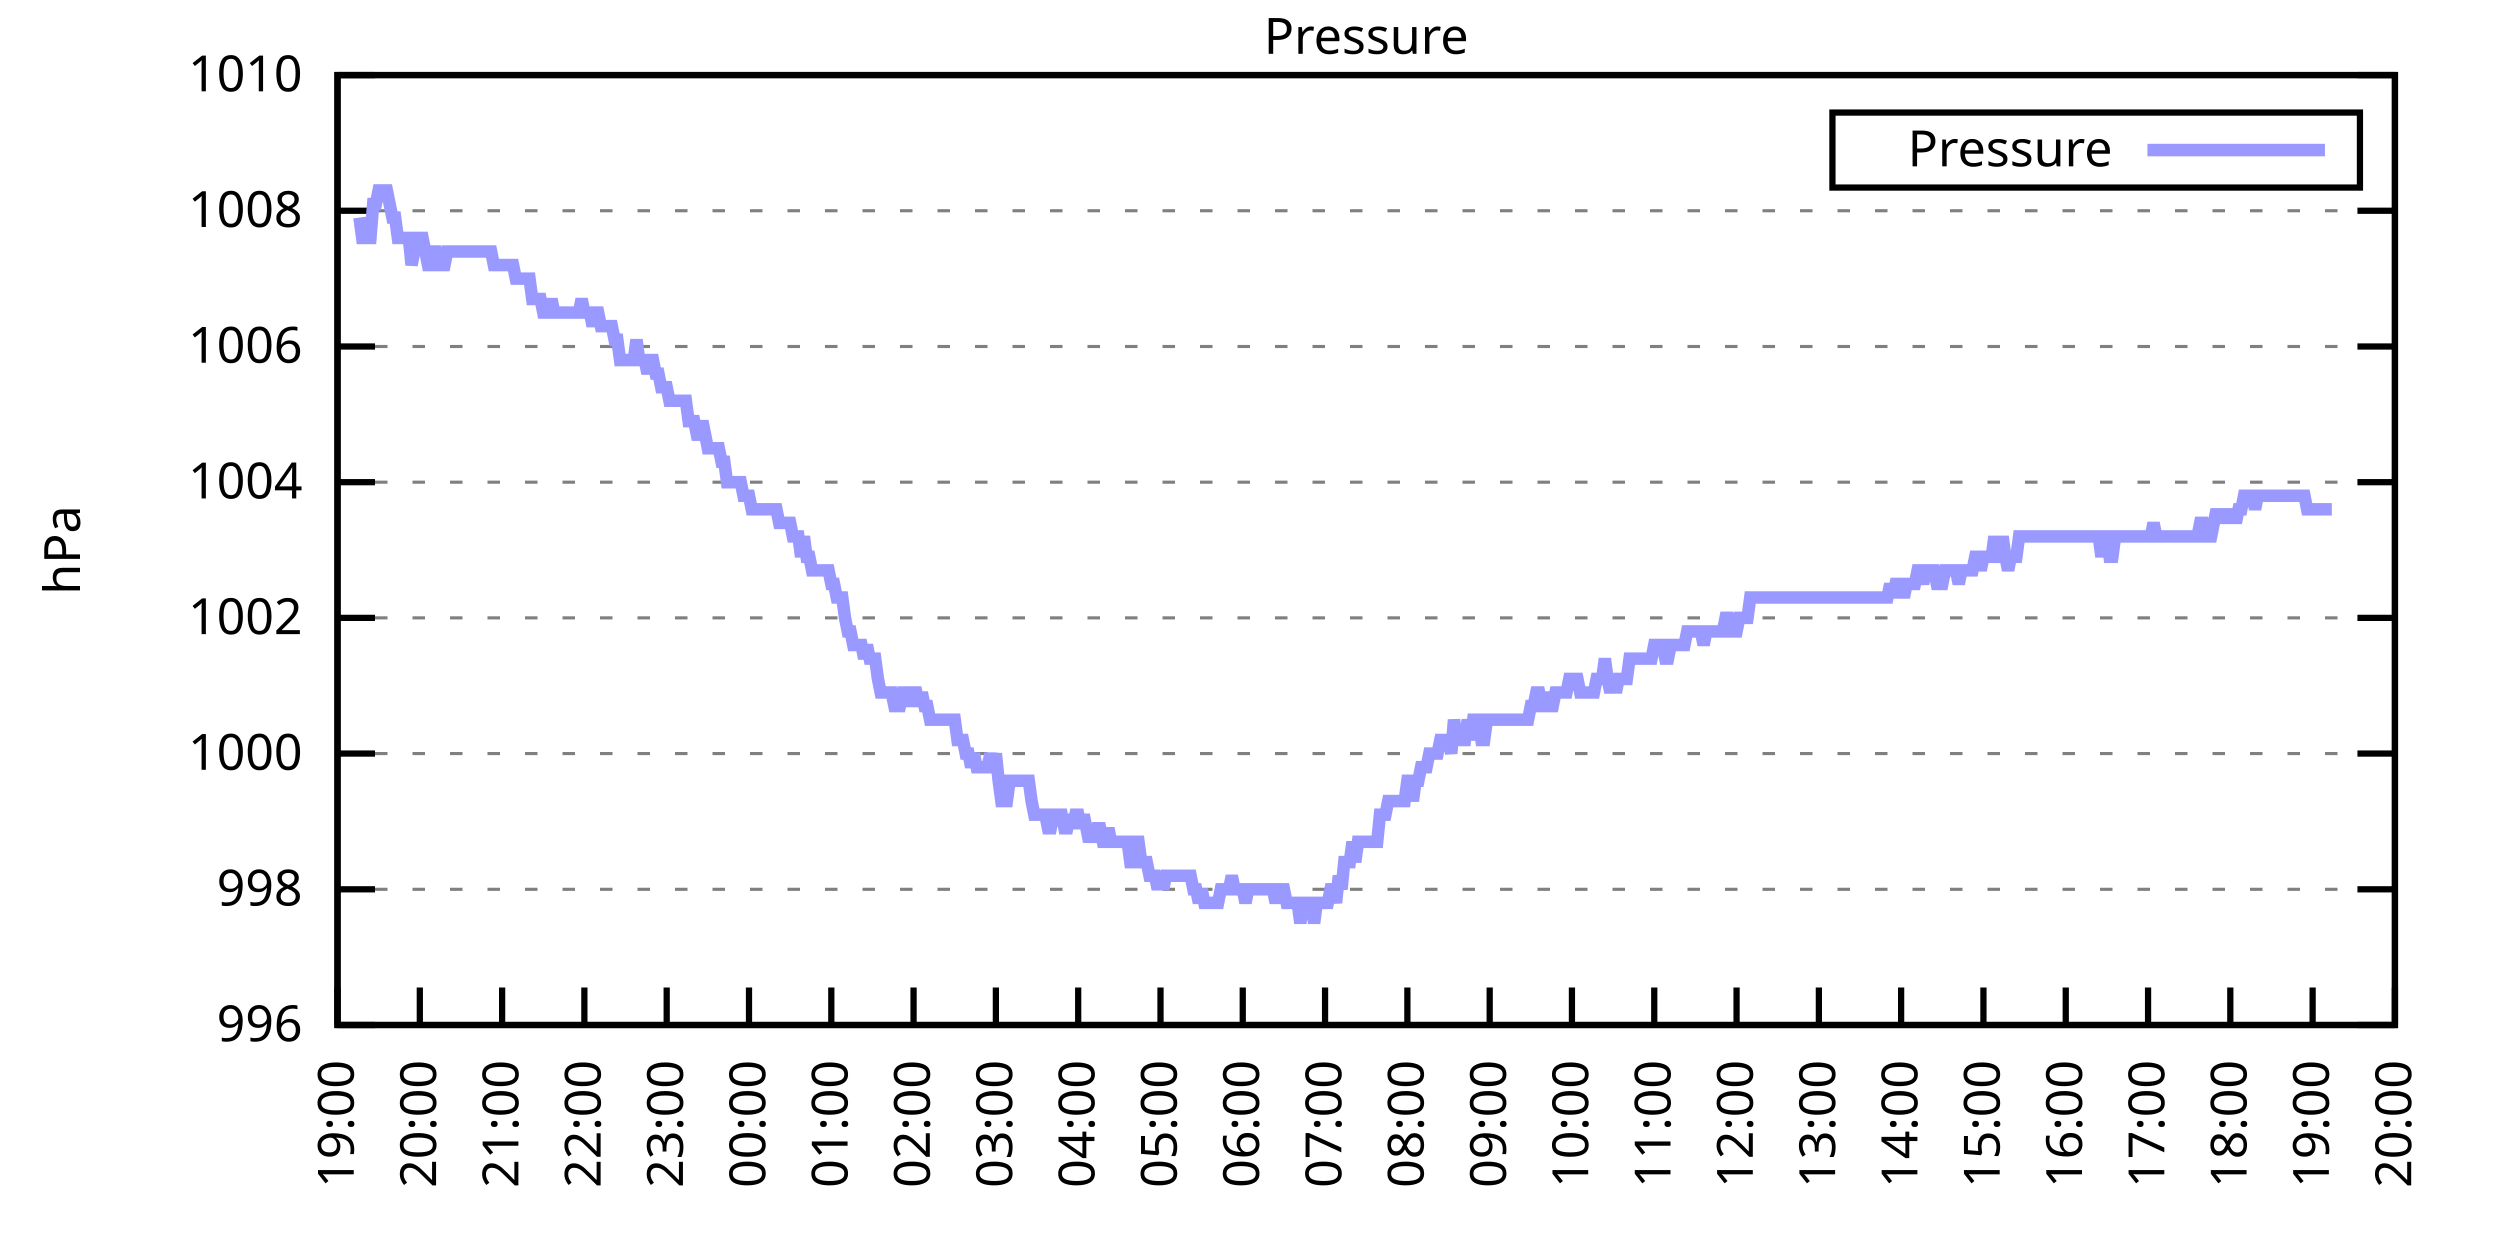
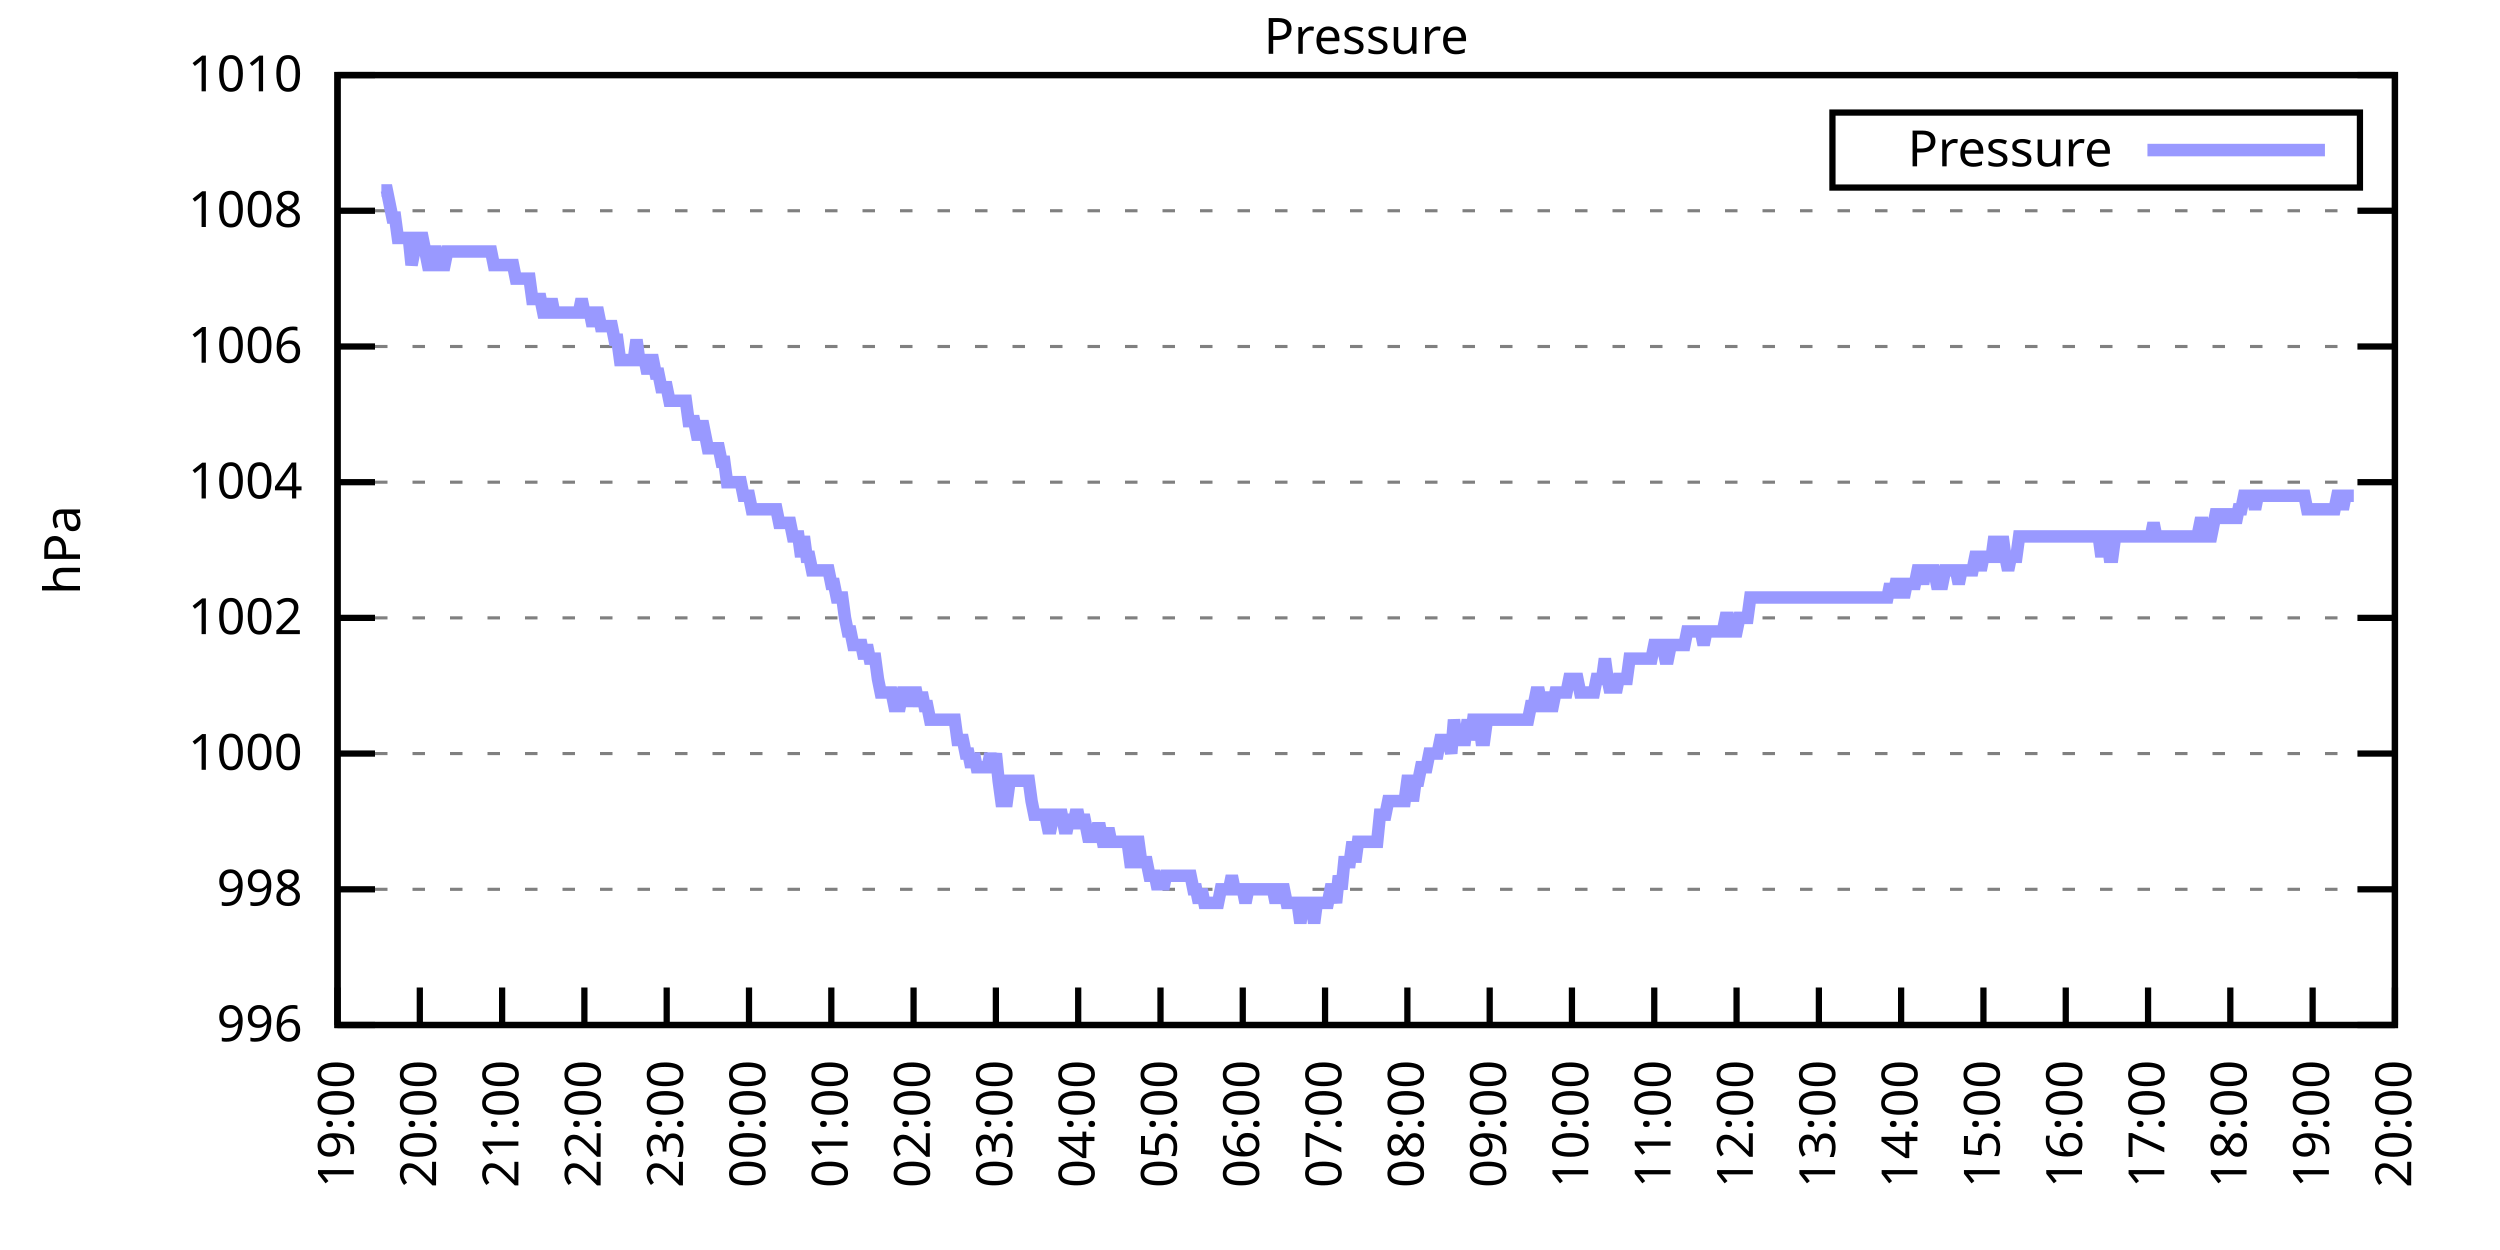
<svg xmlns="http://www.w3.org/2000/svg" xmlns:xlink="http://www.w3.org/1999/xlink" width="400" height="200" viewBox="0 0 400 200">
  <g id="gnuplot_canvas">
    <rect x="0" y="0" width="400" height="200" fill="none" />
    <defs>
      <circle id="gpDot" r="0.5" stroke-width="0.5" stroke="currentColor" />
      <path id="gpPt0" stroke-width="0.333" stroke="currentColor" d="M-1,0 h2 M0,-1 v2" />
      <path id="gpPt1" stroke-width="0.333" stroke="currentColor" d="M-1,-1 L1,1 M1,-1 L-1,1" />
      <path id="gpPt2" stroke-width="0.333" stroke="currentColor" d="M-1,0 L1,0 M0,-1 L0,1 M-1,-1 L1,1 M-1,1 L1,-1" />
      <rect id="gpPt3" stroke-width="0.333" stroke="currentColor" x="-1" y="-1" width="2" height="2" />
      <rect id="gpPt4" stroke-width="0.333" stroke="currentColor" fill="currentColor" x="-1" y="-1" width="2" height="2" />
      <circle id="gpPt5" stroke-width="0.333" stroke="currentColor" cx="0" cy="0" r="1" />
      <use xlink:href="#gpPt5" id="gpPt6" fill="currentColor" stroke="none" />
      <path id="gpPt7" stroke-width="0.333" stroke="currentColor" d="M0,-1.33 L-1.33,0.67 L1.33,0.67 z" />
      <use xlink:href="#gpPt7" id="gpPt8" fill="currentColor" stroke="none" />
      <use xlink:href="#gpPt7" id="gpPt9" stroke="currentColor" transform="rotate(180)" />
      <use xlink:href="#gpPt9" id="gpPt10" fill="currentColor" stroke="none" />
      <use xlink:href="#gpPt3" id="gpPt11" stroke="currentColor" transform="rotate(45)" />
      <use xlink:href="#gpPt11" id="gpPt12" fill="currentColor" stroke="none" />
      <path id="gpPt13" stroke-width="0.333" stroke="currentColor" d="M0,1.330 L1.265,0.411 L0.782,-1.067 L-0.782,-1.076 L-1.265,0.411 z" />
      <use xlink:href="#gpPt13" id="gpPt14" fill="currentColor" stroke="none" />
      <filter id="textbox" filterUnits="objectBoundingBox" x="0" y="0" height="1" width="1">
        <feFlood flood-color="white" flood-opacity="1" result="bgnd" />
        <feComposite in="SourceGraphic" in2="bgnd" operator="atop" />
      </filter>
      <filter id="greybox" filterUnits="objectBoundingBox" x="0" y="0" height="1" width="1">
        <feFlood flood-color="lightgrey" flood-opacity="1" result="grey" />
        <feComposite in="SourceGraphic" in2="grey" operator="atop" />
      </filter>
    </defs>
    <g fill="none" color="white" stroke="currentColor" stroke-width="1.00" stroke-linecap="butt" stroke-linejoin="miter">
</g>
    <g fill="none" color="black" stroke="currentColor" stroke-width="1.00" stroke-linecap="butt" stroke-linejoin="miter">
      <g stroke="none" shape-rendering="crispEdges">
        <polygon fill="rgb(255, 255, 255)" points="54.00,164.00 383.18,164.00 383.18,12.02 54.00,12.02 " />
      </g>
    </g>
    <g fill="none" color="black" stroke="currentColor" stroke-width="1.00" stroke-linecap="butt" stroke-linejoin="miter">
</g>
    <g fill="none" color="black" stroke="black" stroke-width="0.50" stroke-linecap="butt" stroke-linejoin="miter">
</g>
    <g fill="none" color="gray" stroke="currentColor" stroke-width="0.50" stroke-linecap="butt" stroke-linejoin="miter">
      <path stroke="gray" stroke-dasharray="2,4" class="gridline" d="M54.00,164.00 L383.19,164.00  " />
    </g>
    <g fill="none" color="gray" stroke="gray" stroke-width="1.00" stroke-linecap="butt" stroke-linejoin="miter">
</g>
    <g fill="none" color="black" stroke="currentColor" stroke-width="1.00" stroke-linecap="butt" stroke-linejoin="miter">
      <path stroke="black" d="M54.00,164.00 L60.00,164.00 M383.19,164.00 L377.19,164.00  " />
      <g transform="translate(48.40,166.60)" stroke="none" fill="black" font-family="Sans" font-size="8.00" text-anchor="end">
        <text>
          <tspan font-family="Sans"> 996</tspan>
        </text>
      </g>
    </g>
    <g fill="none" color="black" stroke="currentColor" stroke-width="1.00" stroke-linecap="butt" stroke-linejoin="miter">
</g>
    <g fill="none" color="black" stroke="black" stroke-width="0.50" stroke-linecap="butt" stroke-linejoin="miter">
</g>
    <g fill="none" color="gray" stroke="currentColor" stroke-width="0.50" stroke-linecap="butt" stroke-linejoin="miter">
      <path stroke="gray" stroke-dasharray="2,4" class="gridline" d="M54.00,142.29 L383.19,142.29  " />
    </g>
    <g fill="none" color="gray" stroke="gray" stroke-width="1.00" stroke-linecap="butt" stroke-linejoin="miter">
</g>
    <g fill="none" color="black" stroke="currentColor" stroke-width="1.00" stroke-linecap="butt" stroke-linejoin="miter">
      <path stroke="black" d="M54.00,142.29 L60.00,142.29 M383.19,142.29 L377.19,142.29  " />
      <g transform="translate(48.40,144.89)" stroke="none" fill="black" font-family="Sans" font-size="8.00" text-anchor="end">
        <text>
          <tspan font-family="Sans"> 998</tspan>
        </text>
      </g>
    </g>
    <g fill="none" color="black" stroke="currentColor" stroke-width="1.00" stroke-linecap="butt" stroke-linejoin="miter">
</g>
    <g fill="none" color="black" stroke="black" stroke-width="0.50" stroke-linecap="butt" stroke-linejoin="miter">
</g>
    <g fill="none" color="gray" stroke="currentColor" stroke-width="0.50" stroke-linecap="butt" stroke-linejoin="miter">
      <path stroke="gray" stroke-dasharray="2,4" class="gridline" d="M54.00,120.57 L383.19,120.57  " />
    </g>
    <g fill="none" color="gray" stroke="gray" stroke-width="1.00" stroke-linecap="butt" stroke-linejoin="miter">
</g>
    <g fill="none" color="black" stroke="currentColor" stroke-width="1.00" stroke-linecap="butt" stroke-linejoin="miter">
      <path stroke="black" d="M54.00,120.57 L60.00,120.57 M383.19,120.57 L377.19,120.57  " />
      <g transform="translate(48.40,123.17)" stroke="none" fill="black" font-family="Sans" font-size="8.00" text-anchor="end">
        <text>
          <tspan font-family="Sans"> 1000</tspan>
        </text>
      </g>
    </g>
    <g fill="none" color="black" stroke="currentColor" stroke-width="1.00" stroke-linecap="butt" stroke-linejoin="miter">
</g>
    <g fill="none" color="black" stroke="black" stroke-width="0.50" stroke-linecap="butt" stroke-linejoin="miter">
</g>
    <g fill="none" color="gray" stroke="currentColor" stroke-width="0.50" stroke-linecap="butt" stroke-linejoin="miter">
      <path stroke="gray" stroke-dasharray="2,4" class="gridline" d="M54.00,98.86 L383.19,98.86  " />
    </g>
    <g fill="none" color="gray" stroke="gray" stroke-width="1.00" stroke-linecap="butt" stroke-linejoin="miter">
</g>
    <g fill="none" color="black" stroke="currentColor" stroke-width="1.00" stroke-linecap="butt" stroke-linejoin="miter">
      <path stroke="black" d="M54.00,98.86 L60.00,98.86 M383.19,98.86 L377.19,98.86  " />
      <g transform="translate(48.40,101.46)" stroke="none" fill="black" font-family="Sans" font-size="8.00" text-anchor="end">
        <text>
          <tspan font-family="Sans"> 1002</tspan>
        </text>
      </g>
    </g>
    <g fill="none" color="black" stroke="currentColor" stroke-width="1.00" stroke-linecap="butt" stroke-linejoin="miter">
</g>
    <g fill="none" color="black" stroke="black" stroke-width="0.50" stroke-linecap="butt" stroke-linejoin="miter">
</g>
    <g fill="none" color="gray" stroke="currentColor" stroke-width="0.50" stroke-linecap="butt" stroke-linejoin="miter">
      <path stroke="gray" stroke-dasharray="2,4" class="gridline" d="M54.00,77.15 L383.19,77.15  " />
    </g>
    <g fill="none" color="gray" stroke="gray" stroke-width="1.00" stroke-linecap="butt" stroke-linejoin="miter">
</g>
    <g fill="none" color="black" stroke="currentColor" stroke-width="1.00" stroke-linecap="butt" stroke-linejoin="miter">
      <path stroke="black" d="M54.00,77.15 L60.00,77.15 M383.19,77.15 L377.19,77.15  " />
      <g transform="translate(48.40,79.75)" stroke="none" fill="black" font-family="Sans" font-size="8.00" text-anchor="end">
        <text>
          <tspan font-family="Sans"> 1004</tspan>
        </text>
      </g>
    </g>
    <g fill="none" color="black" stroke="currentColor" stroke-width="1.00" stroke-linecap="butt" stroke-linejoin="miter">
</g>
    <g fill="none" color="black" stroke="black" stroke-width="0.50" stroke-linecap="butt" stroke-linejoin="miter">
</g>
    <g fill="none" color="gray" stroke="currentColor" stroke-width="0.50" stroke-linecap="butt" stroke-linejoin="miter">
      <path stroke="gray" stroke-dasharray="2,4" class="gridline" d="M54.00,55.44 L383.19,55.44  " />
    </g>
    <g fill="none" color="gray" stroke="gray" stroke-width="1.00" stroke-linecap="butt" stroke-linejoin="miter">
</g>
    <g fill="none" color="black" stroke="currentColor" stroke-width="1.00" stroke-linecap="butt" stroke-linejoin="miter">
      <path stroke="black" d="M54.00,55.44 L60.00,55.44 M383.19,55.44 L377.19,55.44  " />
      <g transform="translate(48.40,58.04)" stroke="none" fill="black" font-family="Sans" font-size="8.00" text-anchor="end">
        <text>
          <tspan font-family="Sans"> 1006</tspan>
        </text>
      </g>
    </g>
    <g fill="none" color="black" stroke="currentColor" stroke-width="1.00" stroke-linecap="butt" stroke-linejoin="miter">
</g>
    <g fill="none" color="black" stroke="black" stroke-width="0.50" stroke-linecap="butt" stroke-linejoin="miter">
</g>
    <g fill="none" color="gray" stroke="currentColor" stroke-width="0.50" stroke-linecap="butt" stroke-linejoin="miter">
      <path stroke="gray" stroke-dasharray="2,4" class="gridline" d="M54.00,33.72 L383.19,33.72  " />
    </g>
    <g fill="none" color="gray" stroke="gray" stroke-width="1.00" stroke-linecap="butt" stroke-linejoin="miter">
</g>
    <g fill="none" color="black" stroke="currentColor" stroke-width="1.00" stroke-linecap="butt" stroke-linejoin="miter">
      <path stroke="black" d="M54.00,33.72 L60.00,33.72 M383.19,33.72 L377.19,33.72  " />
      <g transform="translate(48.40,36.32)" stroke="none" fill="black" font-family="Sans" font-size="8.00" text-anchor="end">
        <text>
          <tspan font-family="Sans"> 1008</tspan>
        </text>
      </g>
    </g>
    <g fill="none" color="black" stroke="currentColor" stroke-width="1.00" stroke-linecap="butt" stroke-linejoin="miter">
</g>
    <g fill="none" color="black" stroke="black" stroke-width="0.50" stroke-linecap="butt" stroke-linejoin="miter">
</g>
    <g fill="none" color="gray" stroke="currentColor" stroke-width="0.50" stroke-linecap="butt" stroke-linejoin="miter">
      <path stroke="gray" stroke-dasharray="2,4" class="gridline" d="M54.00,12.01 L383.19,12.01  " />
    </g>
    <g fill="none" color="gray" stroke="gray" stroke-width="1.00" stroke-linecap="butt" stroke-linejoin="miter">
</g>
    <g fill="none" color="black" stroke="currentColor" stroke-width="1.00" stroke-linecap="butt" stroke-linejoin="miter">
      <path stroke="black" d="M54.00,12.01 L60.00,12.01 M383.19,12.01 L377.19,12.01  " />
      <g transform="translate(48.40,14.61)" stroke="none" fill="black" font-family="Sans" font-size="8.00" text-anchor="end">
        <text>
          <tspan font-family="Sans"> 1010</tspan>
        </text>
      </g>
    </g>
    <g fill="none" color="black" stroke="currentColor" stroke-width="1.00" stroke-linecap="butt" stroke-linejoin="miter">
      <path stroke="black" d="M54.00,164.00 L54.00,158.00  " />
      <g transform="translate(56.60,169.60) rotate(270.00)" stroke="none" fill="black" font-family="Sans" font-size="8.00" text-anchor="end">
        <text>
          <tspan font-family="Sans">19:00</tspan>
        </text>
      </g>
    </g>
    <g fill="none" color="black" stroke="currentColor" stroke-width="1.00" stroke-linecap="butt" stroke-linejoin="miter">
      <path stroke="black" d="M67.17,164.00 L67.17,158.00  " />
      <g transform="translate(69.77,169.60) rotate(270.00)" stroke="none" fill="black" font-family="Sans" font-size="8.00" text-anchor="end">
        <text>
          <tspan font-family="Sans">20:00</tspan>
        </text>
      </g>
    </g>
    <g fill="none" color="black" stroke="currentColor" stroke-width="1.00" stroke-linecap="butt" stroke-linejoin="miter">
      <path stroke="black" d="M80.34,164.00 L80.34,158.00  " />
      <g transform="translate(82.94,169.60) rotate(270.00)" stroke="none" fill="black" font-family="Sans" font-size="8.00" text-anchor="end">
        <text>
          <tspan font-family="Sans">21:00</tspan>
        </text>
      </g>
    </g>
    <g fill="none" color="black" stroke="currentColor" stroke-width="1.00" stroke-linecap="butt" stroke-linejoin="miter">
      <path stroke="black" d="M93.50,164.00 L93.50,158.00  " />
      <g transform="translate(96.10,169.60) rotate(270.00)" stroke="none" fill="black" font-family="Sans" font-size="8.00" text-anchor="end">
        <text>
          <tspan font-family="Sans">22:00</tspan>
        </text>
      </g>
    </g>
    <g fill="none" color="black" stroke="currentColor" stroke-width="1.00" stroke-linecap="butt" stroke-linejoin="miter">
      <path stroke="black" d="M106.67,164.00 L106.67,158.00  " />
      <g transform="translate(109.27,169.60) rotate(270.00)" stroke="none" fill="black" font-family="Sans" font-size="8.00" text-anchor="end">
        <text>
          <tspan font-family="Sans">23:00</tspan>
        </text>
      </g>
    </g>
    <g fill="none" color="black" stroke="currentColor" stroke-width="1.00" stroke-linecap="butt" stroke-linejoin="miter">
      <path stroke="black" d="M119.84,164.00 L119.84,158.00  " />
      <g transform="translate(122.44,169.60) rotate(270.00)" stroke="none" fill="black" font-family="Sans" font-size="8.00" text-anchor="end">
        <text>
          <tspan font-family="Sans">00:00</tspan>
        </text>
      </g>
    </g>
    <g fill="none" color="black" stroke="currentColor" stroke-width="1.00" stroke-linecap="butt" stroke-linejoin="miter">
      <path stroke="black" d="M133.01,164.00 L133.01,158.00  " />
      <g transform="translate(135.61,169.60) rotate(270.00)" stroke="none" fill="black" font-family="Sans" font-size="8.00" text-anchor="end">
        <text>
          <tspan font-family="Sans">01:00</tspan>
        </text>
      </g>
    </g>
    <g fill="none" color="black" stroke="currentColor" stroke-width="1.00" stroke-linecap="butt" stroke-linejoin="miter">
      <path stroke="black" d="M146.17,164.00 L146.17,158.00  " />
      <g transform="translate(148.77,169.60) rotate(270.00)" stroke="none" fill="black" font-family="Sans" font-size="8.00" text-anchor="end">
        <text>
          <tspan font-family="Sans">02:00</tspan>
        </text>
      </g>
    </g>
    <g fill="none" color="black" stroke="currentColor" stroke-width="1.00" stroke-linecap="butt" stroke-linejoin="miter">
      <path stroke="black" d="M159.34,164.00 L159.34,158.00  " />
      <g transform="translate(161.94,169.60) rotate(270.00)" stroke="none" fill="black" font-family="Sans" font-size="8.00" text-anchor="end">
        <text>
          <tspan font-family="Sans">03:00</tspan>
        </text>
      </g>
    </g>
    <g fill="none" color="black" stroke="currentColor" stroke-width="1.00" stroke-linecap="butt" stroke-linejoin="miter">
      <path stroke="black" d="M172.51,164.00 L172.51,158.00  " />
      <g transform="translate(175.11,169.60) rotate(270.00)" stroke="none" fill="black" font-family="Sans" font-size="8.00" text-anchor="end">
        <text>
          <tspan font-family="Sans">04:00</tspan>
        </text>
      </g>
    </g>
    <g fill="none" color="black" stroke="currentColor" stroke-width="1.00" stroke-linecap="butt" stroke-linejoin="miter">
      <path stroke="black" d="M185.68,164.00 L185.68,158.00  " />
      <g transform="translate(188.28,169.60) rotate(270.00)" stroke="none" fill="black" font-family="Sans" font-size="8.00" text-anchor="end">
        <text>
          <tspan font-family="Sans">05:00</tspan>
        </text>
      </g>
    </g>
    <g fill="none" color="black" stroke="currentColor" stroke-width="1.00" stroke-linecap="butt" stroke-linejoin="miter">
      <path stroke="black" d="M198.84,164.00 L198.84,158.00  " />
      <g transform="translate(201.44,169.60) rotate(270.00)" stroke="none" fill="black" font-family="Sans" font-size="8.00" text-anchor="end">
        <text>
          <tspan font-family="Sans">06:00</tspan>
        </text>
      </g>
    </g>
    <g fill="none" color="black" stroke="currentColor" stroke-width="1.00" stroke-linecap="butt" stroke-linejoin="miter">
      <path stroke="black" d="M212.01,164.00 L212.01,158.00  " />
      <g transform="translate(214.61,169.60) rotate(270.00)" stroke="none" fill="black" font-family="Sans" font-size="8.00" text-anchor="end">
        <text>
          <tspan font-family="Sans">07:00</tspan>
        </text>
      </g>
    </g>
    <g fill="none" color="black" stroke="currentColor" stroke-width="1.00" stroke-linecap="butt" stroke-linejoin="miter">
      <path stroke="black" d="M225.18,164.00 L225.18,158.00  " />
      <g transform="translate(227.78,169.60) rotate(270.00)" stroke="none" fill="black" font-family="Sans" font-size="8.00" text-anchor="end">
        <text>
          <tspan font-family="Sans">08:00</tspan>
        </text>
      </g>
    </g>
    <g fill="none" color="black" stroke="currentColor" stroke-width="1.00" stroke-linecap="butt" stroke-linejoin="miter">
      <path stroke="black" d="M238.35,164.00 L238.35,158.00  " />
      <g transform="translate(240.95,169.60) rotate(270.00)" stroke="none" fill="black" font-family="Sans" font-size="8.00" text-anchor="end">
        <text>
          <tspan font-family="Sans">09:00</tspan>
        </text>
      </g>
    </g>
    <g fill="none" color="black" stroke="currentColor" stroke-width="1.00" stroke-linecap="butt" stroke-linejoin="miter">
      <path stroke="black" d="M251.51,164.00 L251.51,158.00  " />
      <g transform="translate(254.11,169.60) rotate(270.00)" stroke="none" fill="black" font-family="Sans" font-size="8.00" text-anchor="end">
        <text>
          <tspan font-family="Sans">10:00</tspan>
        </text>
      </g>
    </g>
    <g fill="none" color="black" stroke="currentColor" stroke-width="1.00" stroke-linecap="butt" stroke-linejoin="miter">
      <path stroke="black" d="M264.68,164.00 L264.68,158.00  " />
      <g transform="translate(267.28,169.60) rotate(270.00)" stroke="none" fill="black" font-family="Sans" font-size="8.00" text-anchor="end">
        <text>
          <tspan font-family="Sans">11:00</tspan>
        </text>
      </g>
    </g>
    <g fill="none" color="black" stroke="currentColor" stroke-width="1.00" stroke-linecap="butt" stroke-linejoin="miter">
      <path stroke="black" d="M277.85,164.00 L277.85,158.00  " />
      <g transform="translate(280.45,169.60) rotate(270.00)" stroke="none" fill="black" font-family="Sans" font-size="8.00" text-anchor="end">
        <text>
          <tspan font-family="Sans">12:00</tspan>
        </text>
      </g>
    </g>
    <g fill="none" color="black" stroke="currentColor" stroke-width="1.00" stroke-linecap="butt" stroke-linejoin="miter">
      <path stroke="black" d="M291.02,164.00 L291.02,158.00  " />
      <g transform="translate(293.62,169.60) rotate(270.00)" stroke="none" fill="black" font-family="Sans" font-size="8.00" text-anchor="end">
        <text>
          <tspan font-family="Sans">13:00</tspan>
        </text>
      </g>
    </g>
    <g fill="none" color="black" stroke="currentColor" stroke-width="1.00" stroke-linecap="butt" stroke-linejoin="miter">
      <path stroke="black" d="M304.18,164.00 L304.18,158.00  " />
      <g transform="translate(306.78,169.60) rotate(270.00)" stroke="none" fill="black" font-family="Sans" font-size="8.00" text-anchor="end">
        <text>
          <tspan font-family="Sans">14:00</tspan>
        </text>
      </g>
    </g>
    <g fill="none" color="black" stroke="currentColor" stroke-width="1.00" stroke-linecap="butt" stroke-linejoin="miter">
      <path stroke="black" d="M317.35,164.00 L317.35,158.00  " />
      <g transform="translate(319.95,169.60) rotate(270.00)" stroke="none" fill="black" font-family="Sans" font-size="8.00" text-anchor="end">
        <text>
          <tspan font-family="Sans">15:00</tspan>
        </text>
      </g>
    </g>
    <g fill="none" color="black" stroke="currentColor" stroke-width="1.00" stroke-linecap="butt" stroke-linejoin="miter">
      <path stroke="black" d="M330.52,164.00 L330.52,158.00  " />
      <g transform="translate(333.12,169.60) rotate(270.00)" stroke="none" fill="black" font-family="Sans" font-size="8.00" text-anchor="end">
        <text>
          <tspan font-family="Sans">16:00</tspan>
        </text>
      </g>
    </g>
    <g fill="none" color="black" stroke="currentColor" stroke-width="1.00" stroke-linecap="butt" stroke-linejoin="miter">
      <path stroke="black" d="M343.69,164.00 L343.69,158.00  " />
      <g transform="translate(346.29,169.60) rotate(270.00)" stroke="none" fill="black" font-family="Sans" font-size="8.00" text-anchor="end">
        <text>
          <tspan font-family="Sans">17:00</tspan>
        </text>
      </g>
    </g>
    <g fill="none" color="black" stroke="currentColor" stroke-width="1.00" stroke-linecap="butt" stroke-linejoin="miter">
      <path stroke="black" d="M356.85,164.00 L356.85,158.00  " />
      <g transform="translate(359.45,169.60) rotate(270.00)" stroke="none" fill="black" font-family="Sans" font-size="8.00" text-anchor="end">
        <text>
          <tspan font-family="Sans">18:00</tspan>
        </text>
      </g>
    </g>
    <g fill="none" color="black" stroke="currentColor" stroke-width="1.00" stroke-linecap="butt" stroke-linejoin="miter">
      <path stroke="black" d="M370.02,164.00 L370.02,158.00  " />
      <g transform="translate(372.62,169.60) rotate(270.00)" stroke="none" fill="black" font-family="Sans" font-size="8.00" text-anchor="end">
        <text>
          <tspan font-family="Sans">19:00</tspan>
        </text>
      </g>
    </g>
    <g fill="none" color="black" stroke="currentColor" stroke-width="1.00" stroke-linecap="butt" stroke-linejoin="miter">
      <path stroke="black" d="M383.19,164.00 L383.19,158.00  " />
      <g transform="translate(385.79,169.60) rotate(270.00)" stroke="none" fill="black" font-family="Sans" font-size="8.00" text-anchor="end">
        <text>
          <tspan font-family="Sans">20:00</tspan>
        </text>
      </g>
    </g>
    <g fill="none" color="black" stroke="currentColor" stroke-width="1.00" stroke-linecap="butt" stroke-linejoin="miter">
</g>
    <g fill="none" color="black" stroke="currentColor" stroke-width="1.00" stroke-linecap="butt" stroke-linejoin="miter">
      <path stroke="black" d="M54.00,12.01 L54.00,164.00 L383.19,164.00 L383.19,12.01 L54.00,12.01 Z  " />
    </g>
    <g fill="none" color="black" stroke="currentColor" stroke-width="1.00" stroke-linecap="butt" stroke-linejoin="miter">
</g>
    <g fill="none" color="black" stroke="currentColor" stroke-width="1.00" stroke-linecap="butt" stroke-linejoin="miter">
      <path stroke="black" d="M293.19,30.01 L293.19,18.01 L377.59,18.01 L377.59,30.01 L293.19,30.01 Z  " />
    </g>
    <g id="Pressure_plot_1">
      <g fill="none" color="white" stroke="black" stroke-width="2.00" stroke-linecap="butt" stroke-linejoin="miter">
</g>
      <g fill="none" color="black" stroke="currentColor" stroke-width="2.00" stroke-linecap="butt" stroke-linejoin="miter">
        <g transform="translate(337.99,26.61)" stroke="none" fill="black" font-family="Sans" font-size="8.00" text-anchor="end">
          <text>
            <tspan font-family="Sans">Pressure</tspan>
          </text>
        </g>
      </g>
      <g fill="none" color="black" stroke="currentColor" stroke-width="2.00" stroke-linecap="butt" stroke-linejoin="miter">
-         <path stroke="rgb(153, 153, 255)" d="M343.59,24.01 L371.99,24.01 M57.51,34.81 L57.95,38.07 L58.39,38.07 L58.83,38.07 L59.27,38.07 L59.71,32.64   L60.14,32.64 L60.58,30.47 L61.02,30.47 L61.46,30.47 L61.90,30.47 L62.34,32.64 L62.78,34.81 L63.22,34.81   L63.66,38.07 L64.10,38.07 L64.53,38.07 L64.97,38.07 L65.41,38.07 L65.85,42.41 L66.29,40.24 L66.73,38.07   L67.17,38.07 L67.61,38.07 L68.05,40.24 L68.48,42.41 L68.92,42.41 L69.36,40.24 L69.80,40.24 L70.24,42.41   L70.68,42.41 L71.12,42.41 L71.56,40.24 L72.00,40.24 L72.43,40.24 L72.87,40.24 L73.31,40.24 L73.75,40.24   L74.19,40.24 L74.63,40.24 L75.07,40.24 L75.51,40.24 L75.95,40.24 L76.38,40.24 L76.82,40.24 L77.26,40.24   L77.70,40.24 L78.14,40.24 L78.58,40.24 L79.02,42.41 L79.46,42.41 L79.90,42.41 L80.34,42.41 L80.77,42.41   L81.21,42.41 L81.65,42.41 L82.09,42.41 L82.53,44.58 L82.97,44.58 L83.41,44.58 L83.85,44.58 L84.29,44.58   L84.72,44.58 L85.16,47.84 L85.60,47.84 L86.04,47.84 L86.48,47.84 L86.92,50.01 L87.36,50.01 L87.80,50.01   L88.24,47.84 L88.67,50.01 L89.11,50.01 L89.55,50.01 L89.99,50.01 L90.43,50.01 L90.87,50.01 L91.31,50.01   L91.75,50.01 L92.19,50.01 L92.62,50.01 L93.06,47.84 L93.50,50.01 L93.94,50.01 L94.38,50.01 L94.82,52.18   L95.26,50.01 L95.70,50.01 L96.14,52.18 L96.58,52.18 L97.01,52.18 L97.45,52.18 L97.89,52.18 L98.33,54.35   L98.77,54.35 L99.21,57.61 L99.65,57.61 L100.09,57.61 L100.53,57.61 L100.96,57.61 L101.40,57.61 L101.84,54.35   L102.28,57.61 L102.72,57.61 L103.16,57.61 L103.60,59.78 L104.04,57.61 L104.48,57.61 L104.91,59.78 L105.35,59.78   L105.79,61.95 L106.23,61.95 L106.67,61.95 L107.11,64.12 L107.55,64.12 L107.99,64.12 L108.43,64.12 L108.87,64.12   L109.30,64.12 L109.74,64.12 L110.18,67.38 L110.62,67.38 L111.06,67.38 L111.50,69.55 L111.94,69.55 L112.38,67.38   L112.82,69.55 L113.25,71.72 L113.69,71.72 L114.13,71.72 L114.57,71.72 L115.01,71.72 L115.45,73.89 L115.89,73.89   L116.33,77.15 L116.77,77.15 L117.20,77.15 L117.64,77.15 L118.08,77.15 L118.52,77.15 L118.96,79.32 L119.40,79.32   L119.84,79.32 L120.28,81.49 L120.72,81.49 L121.15,81.49 L121.59,81.49 L122.03,81.49 L122.47,81.49 L122.91,81.49   L123.35,81.49 L123.79,81.49 L124.23,81.49 L124.67,83.66 L125.11,83.66 L125.54,83.66 L125.98,83.66 L126.42,83.66   L126.86,85.83 L127.30,85.83 L127.74,85.83 L128.18,89.09 L128.62,85.83 L129.06,89.09 L129.49,89.09 L129.93,91.26   L130.37,91.26 L130.81,91.26 L131.25,91.26 L131.69,91.26 L132.13,91.26 L132.57,91.26 L133.01,93.43 L133.44,93.43   L133.88,95.60 L134.32,95.60 L134.76,95.60 L135.20,98.86 L135.64,101.03 L136.08,101.03 L136.52,103.20 L136.96,103.20   L137.39,103.20 L137.83,103.20 L138.27,105.38 L138.71,103.20 L139.15,105.38 L139.59,105.38 L140.03,105.38 L140.47,108.63   L140.91,110.80 L141.35,110.80 L141.78,110.80 L142.22,110.80 L142.66,110.80 L143.10,112.97 L143.54,112.97 L143.98,112.97   L144.42,110.80 L144.86,110.80 L145.30,112.97 L145.73,110.80 L146.17,110.80 L146.61,110.80 L147.05,112.97 L147.49,110.80   L147.93,112.97 L148.37,112.97 L148.81,115.15 L149.25,115.15 L149.68,115.15 L150.12,115.15 L150.56,115.15 L151.00,115.15   L151.44,115.15 L151.88,115.15 L152.32,115.15 L152.76,115.15 L153.20,118.40 L153.63,118.40 L154.07,118.40 L154.51,120.57   L154.95,120.57 L155.39,122.75 L155.83,120.57 L156.27,122.75 L156.71,122.75 L157.15,122.75 L157.59,122.75 L158.02,122.75   L158.46,120.57 L158.90,122.75 L159.34,120.57 L159.78,124.92 L160.22,128.17 L160.66,128.17 L161.10,128.17 L161.54,124.92   L161.97,124.92 L162.41,124.92 L162.85,124.92 L163.29,124.92 L163.73,124.92 L164.17,124.92 L164.61,124.92 L165.05,128.17   L165.49,130.35 L165.92,130.35 L166.36,130.35 L166.80,130.35 L167.24,130.35 L167.68,132.52 L168.12,132.52 L168.56,130.35   L169.00,130.35 L169.44,130.35 L169.87,130.35 L170.31,132.52 L170.75,132.52 L171.19,130.35 L171.63,132.52 L172.07,130.35   L172.51,130.35 L172.95,132.52 L173.39,130.35 L173.83,132.52 L174.26,134.69 L174.70,132.52 L175.14,134.69 L175.58,132.52   L176.02,132.52 L176.46,134.69 L176.90,134.69 L177.34,132.52 L177.78,134.69 L178.21,134.69 L178.65,134.69 L179.09,134.69   L179.53,134.69 L179.97,134.69 L180.41,134.69 L180.85,137.94 L181.29,137.94 L181.73,134.69 L182.16,134.69 L182.60,137.94   L183.04,137.94 L183.48,137.94 L183.92,140.12 L184.36,140.12 L184.80,140.12 L185.24,142.29 L185.68,140.12 L186.11,142.29   L186.55,140.12 L186.99,140.12 L187.43,140.12 L187.87,140.12 L188.31,140.12 L188.75,140.12 L189.19,140.12 L189.63,140.12   L190.07,140.12 L190.50,140.12 L190.94,142.29 L191.38,142.29 L191.82,144.46 L192.26,142.29 L192.70,144.46 L193.14,144.46   L193.58,144.46 L194.02,144.46 L194.45,144.46 L194.89,144.46 L195.33,142.29 L195.77,142.29 L196.21,142.29 L196.65,142.29   L197.09,140.12 L197.53,142.29 L197.97,142.29 L198.40,142.29 L198.84,142.29 L199.28,144.46 L199.72,142.29 L200.16,142.29   L200.60,142.29 L201.04,142.29 L201.48,142.29 L201.92,142.29 L202.35,142.29 L202.79,142.29 L203.23,142.29 L203.67,142.29   L204.11,144.46 L204.55,142.29 L204.99,142.29 L205.43,142.29 L205.87,144.46 L206.31,144.46 L206.74,144.46 L207.18,144.46   L207.62,144.46 L208.06,147.72 L208.50,144.46 L208.94,144.46 L209.38,144.46 L209.82,144.46 L210.26,147.72 L210.69,144.46   L211.13,144.46 L211.57,144.46 L212.01,144.46 L212.45,144.46 L212.89,142.29 L213.33,142.29 L213.77,144.46 L214.21,140.12   L214.64,142.29 L215.08,137.94 L215.52,137.94 L215.96,137.94 L216.40,134.69 L216.84,137.94 L217.28,134.69 L217.72,134.69   L218.16,134.69 L218.60,134.69 L219.03,134.69 L219.47,134.69 L219.91,134.69 L220.35,134.69 L220.79,130.35 L221.23,130.35   L221.67,130.35 L222.11,128.17 L222.55,128.17 L222.98,128.17 L223.42,128.17 L223.86,128.17 L224.30,128.17 L224.74,128.17   L225.18,124.92 L225.62,124.92 L226.06,128.17 L226.50,124.92 L226.93,124.92 L227.37,122.75 L227.81,122.75 L228.25,122.75   L228.69,120.57 L229.13,120.57 L229.57,120.57 L230.01,120.57 L230.45,118.40 L230.88,118.40 L231.32,118.40 L231.76,118.40   L232.20,120.57 L232.64,115.15 L233.08,118.40 L233.52,118.40 L233.96,118.40 L234.40,118.40 L234.84,115.15 L235.27,118.40   L235.71,115.15 L236.15,115.15 L236.59,115.15 L237.03,118.40 L237.47,118.40 L237.91,115.15 L238.35,115.15 L238.79,115.15   L239.22,115.15 L239.66,115.15 L240.10,115.15 L240.54,115.15 L240.98,115.15 L241.42,115.15 L241.86,115.15 L242.30,115.15   L242.74,115.15 L243.17,115.15 L243.61,115.15 L244.05,115.15 L244.49,115.15 L244.93,112.97 L245.37,112.97 L245.81,110.80   L246.25,110.80 L246.69,112.97 L247.12,112.97 L247.56,110.80 L248.00,112.97 L248.44,112.97 L248.88,110.80 L249.32,110.80   L249.76,110.80 L250.20,110.80 L250.64,110.80 L251.08,108.63 L251.51,108.63 L251.95,108.63 L252.39,108.63 L252.83,110.80   L253.27,110.80 L253.71,110.80 L254.15,110.80 L254.59,110.80 L255.03,110.80 L255.46,108.63 L255.90,108.63 L256.34,108.63   L256.78,105.38 L257.22,108.63 L257.66,110.80 L258.10,108.63 L258.54,110.80 L258.98,108.63 L259.41,108.63 L259.85,108.63   L260.29,108.63 L260.73,105.38 L261.17,105.38 L261.61,105.38 L262.05,105.38 L262.49,105.38 L262.93,105.38 L263.36,105.38   L263.80,105.38 L264.24,105.38 L264.68,103.20 L265.12,103.20 L265.56,103.20 L266.00,103.20 L266.44,105.38 L266.88,105.38   L267.32,103.20 L267.75,103.20 L268.19,103.20 L268.63,103.20 L269.07,103.20 L269.51,103.20 L269.95,101.03 L270.39,101.03   L270.83,101.03 L271.27,101.03 L271.70,101.03 L272.14,101.03 L272.58,103.20 L273.02,101.03 L273.46,101.03 L273.90,101.03   L274.34,101.03 L274.78,101.03 L275.22,101.03 L275.65,101.03 L276.09,98.86 L276.53,98.86 L276.97,101.03 L277.41,101.03   L277.85,101.03 L278.29,98.86 L278.73,98.86 L279.17,98.86 L279.60,98.86 L280.04,95.60 L280.48,95.60 L280.92,95.60   L281.36,95.60 L281.80,95.60 L282.24,95.60 L282.68,95.60 L283.12,95.60 L283.56,95.60 L283.99,95.60 L284.43,95.60   L284.87,95.60 L285.31,95.60 L285.75,95.60 L286.19,95.60 L286.63,95.60 L287.07,95.60 L287.51,95.60 L287.94,95.60   L288.38,95.60 L288.82,95.60 L289.26,95.60 L289.70,95.60 L290.14,95.60 L290.58,95.60 L291.02,95.60 L291.46,95.60   L291.89,95.60 L292.33,95.60 L292.77,95.60 L293.21,95.60 L293.65,95.60 L294.09,95.60 L294.53,95.60 L294.97,95.60   L295.41,95.60 L295.84,95.60 L296.28,95.60 L296.72,95.60 L297.16,95.60 L297.60,95.60 L298.04,95.60 L298.48,95.60   L298.92,95.60 L299.36,95.60 L299.80,95.60 L300.23,95.60 L300.67,95.60 L301.11,95.60 L301.55,95.60 L301.99,95.60   L302.43,93.43 L302.87,95.60 L303.31,93.43 L303.75,93.43 L304.18,93.43 L304.62,95.60 L305.06,93.43 L305.50,93.43   L305.94,93.43 L306.38,93.43 L306.82,91.26 L307.26,91.26 L307.70,93.43 L308.13,91.26 L308.57,91.26 L309.01,91.26   L309.45,91.26 L309.89,93.43 L310.33,93.43 L310.77,93.43 L311.21,91.26 L311.65,91.26 L312.08,91.26 L312.52,91.26   L312.96,91.26 L313.40,93.43 L313.84,91.26 L314.28,91.26 L314.72,91.26 L315.16,91.26 L315.60,91.26 L316.04,89.09   L316.47,89.09 L316.91,91.26 L317.35,89.09 L317.79,89.09 L318.23,89.09 L318.67,89.09 L319.11,85.83 L319.55,89.09   L319.99,89.09 L320.42,85.83 L320.86,89.09 L321.30,91.26 L321.74,89.09 L322.18,89.09 L322.62,89.09 L323.06,85.83   L323.50,85.83 L323.94,85.83 L324.37,85.83 L324.81,85.83 L325.25,85.83 L325.69,85.83 L326.13,85.83 L326.57,85.83   L327.01,85.83 L327.45,85.83 L327.89,85.83 L328.33,85.83 L328.76,85.83 L329.20,85.83 L329.64,85.83 L330.08,85.83   L330.52,85.83 L330.96,85.83 L331.40,85.83 L331.84,85.83 L332.28,85.83 L332.71,85.83 L333.15,85.83 L333.59,85.83   L334.03,85.83 L334.47,85.83 L334.91,85.83 L335.35,85.83 L335.79,85.83 L336.23,89.09 L336.66,85.83 L337.10,85.83   L337.54,89.09 L337.98,89.09 L338.42,85.83 L338.86,85.83 L339.30,85.83 L339.74,85.83 L340.18,85.83 L340.61,85.83   L341.05,85.83 L341.49,85.83 L341.93,85.83 L342.37,85.83 L342.81,85.83 L343.25,85.83 L343.69,85.83 L344.13,85.83   L344.57,83.66 L345.00,85.83 L345.44,85.83 L345.88,85.83 L346.32,85.83 L346.76,85.83 L347.20,85.83 L347.64,85.83   L348.08,85.83 L348.52,85.83 L348.95,85.83 L349.39,85.83 L349.83,85.83 L350.27,85.83 L350.71,85.83 L351.15,85.83   L351.59,85.83 L352.03,83.66 L352.47,83.66 L352.90,85.83 L353.34,85.83 L353.78,85.83 L354.22,83.66 L354.66,81.49   L355.10,83.66 L355.54,81.49 L355.98,83.66 L356.42,81.49 L356.85,83.66 L357.29,81.49 L357.73,83.66 L358.17,81.49   L358.61,81.49 L359.05,79.32 L359.49,79.32 L359.93,79.32 L360.37,79.32 L360.81,81.49 L361.24,79.32 L361.68,79.32   L362.12,79.32 L362.56,79.32 L363.00,79.32 L363.44,79.32 L363.88,79.32 L364.32,79.32 L364.76,79.32 L365.19,79.32   L365.63,79.32 L366.07,79.32 L366.51,79.32 L366.95,79.32 L367.39,79.32 L367.83,79.32 L368.27,79.32 L368.71,79.32   L369.14,81.49 L369.58,81.49 L370.02,81.49 L370.46,81.49 L370.90,81.49 L371.34,81.49 L371.78,81.49 L372.22,81.49   L372.66,81.49 L373.09,81.49  " />
+         <path stroke="rgb(153, 153, 255)" d="M343.59,24.01 L371.99,24.01 M61.02,30.47 L61.46,30.47 L61.90,30.47 L62.34,32.64 L62.78,34.81 L63.22,34.81   L63.66,38.07 L64.10,38.07 L64.53,38.07 L64.97,38.07 L65.41,38.07 L65.85,42.41 L66.29,40.24 L66.73,38.07   L67.17,38.07 L67.61,38.07 L68.05,40.24 L68.48,42.41 L68.92,42.41 L69.36,40.24 L69.80,40.24 L70.24,42.41   L70.68,42.41 L71.12,42.41 L71.56,40.24 L72.00,40.24 L72.43,40.24 L72.87,40.24 L73.31,40.24 L73.75,40.24   L74.19,40.24 L74.63,40.24 L75.07,40.24 L75.51,40.24 L75.95,40.24 L76.38,40.24 L76.82,40.24 L77.26,40.24   L77.70,40.24 L78.14,40.24 L78.58,40.24 L79.02,42.41 L79.46,42.41 L79.90,42.41 L80.34,42.41 L80.77,42.41   L81.21,42.41 L81.65,42.41 L82.09,42.41 L82.53,44.58 L82.97,44.58 L83.41,44.58 L83.85,44.58 L84.29,44.58   L84.72,44.58 L85.16,47.84 L85.60,47.84 L86.04,47.84 L86.48,47.84 L86.92,50.01 L87.36,50.01 L87.80,50.01   L88.24,47.84 L88.67,50.01 L89.11,50.01 L89.55,50.01 L89.99,50.01 L90.43,50.01 L90.87,50.01 L91.31,50.01   L91.75,50.01 L92.19,50.01 L92.62,50.01 L93.06,47.84 L93.50,50.01 L93.94,50.01 L94.38,50.01 L94.82,52.18   L95.26,50.01 L95.70,50.01 L96.14,52.18 L96.58,52.18 L97.01,52.18 L97.45,52.18 L97.89,52.18 L98.33,54.35   L98.77,54.35 L99.21,57.61 L99.65,57.61 L100.09,57.61 L100.53,57.61 L100.96,57.61 L101.40,57.61 L101.84,54.35   L102.28,57.61 L102.72,57.61 L103.16,57.61 L103.60,59.78 L104.04,57.61 L104.48,57.61 L104.91,59.78 L105.35,59.78   L105.79,61.95 L106.23,61.95 L106.67,61.95 L107.11,64.12 L107.55,64.12 L107.99,64.12 L108.43,64.12 L108.87,64.12   L109.30,64.12 L109.74,64.12 L110.18,67.38 L110.62,67.38 L111.06,67.38 L111.50,69.55 L111.94,69.55 L112.38,67.38   L112.82,69.55 L113.25,71.72 L113.69,71.72 L114.13,71.72 L114.57,71.72 L115.01,71.72 L115.45,73.89 L115.89,73.89   L116.33,77.15 L116.77,77.15 L117.20,77.15 L117.64,77.15 L118.08,77.15 L118.52,77.15 L118.96,79.32 L119.40,79.32   L119.84,79.32 L120.28,81.49 L120.72,81.49 L121.15,81.49 L121.59,81.49 L122.03,81.49 L122.47,81.49 L122.91,81.49   L123.35,81.49 L123.79,81.49 L124.23,81.49 L124.67,83.66 L125.11,83.66 L125.54,83.66 L125.98,83.66 L126.42,83.66   L126.86,85.83 L127.30,85.83 L127.74,85.83 L128.18,89.09 L128.62,85.83 L129.06,89.09 L129.49,89.09 L129.93,91.26   L130.37,91.26 L130.81,91.26 L131.25,91.26 L131.69,91.26 L132.13,91.26 L132.57,91.26 L133.01,93.43 L133.44,93.43   L133.88,95.60 L134.32,95.60 L134.76,95.60 L135.20,98.86 L135.64,101.03 L136.08,101.03 L136.52,103.20 L136.96,103.20   L137.39,103.20 L137.83,103.20 L138.27,105.38 L138.71,103.20 L139.15,105.38 L139.59,105.38 L140.03,105.38 L140.47,108.63   L140.91,110.80 L141.35,110.80 L141.78,110.80 L142.22,110.80 L142.66,110.80 L143.10,112.97 L143.54,112.97 L143.98,112.97   L144.42,110.80 L144.86,110.80 L145.30,112.97 L145.73,110.80 L146.17,110.80 L146.61,110.80 L147.05,112.97 L147.49,110.80   L147.93,112.97 L148.37,112.97 L148.81,115.15 L149.25,115.15 L149.68,115.15 L150.12,115.15 L150.56,115.15 L151.00,115.15   L151.44,115.15 L151.88,115.15 L152.32,115.15 L152.76,115.15 L153.20,118.40 L153.63,118.40 L154.07,118.40 L154.51,120.57   L154.95,120.57 L155.39,122.75 L155.83,120.57 L156.27,122.75 L156.71,122.75 L157.15,122.75 L157.59,122.75 L158.02,122.75   L158.46,120.57 L158.90,122.75 L159.34,120.57 L159.78,124.92 L160.22,128.17 L160.66,128.17 L161.10,128.17 L161.54,124.92   L161.97,124.92 L162.41,124.92 L162.85,124.92 L163.29,124.92 L163.73,124.92 L164.17,124.92 L164.61,124.92 L165.05,128.17   L165.49,130.35 L165.92,130.35 L166.36,130.35 L166.80,130.35 L167.24,130.35 L167.68,132.52 L168.12,132.52 L168.56,130.35   L169.00,130.35 L169.44,130.35 L169.87,130.35 L170.31,132.52 L170.75,132.52 L171.19,130.35 L171.63,132.52 L172.07,130.35   L172.51,130.35 L172.95,132.52 L173.39,130.35 L173.83,132.52 L174.26,134.69 L174.70,132.52 L175.14,134.69 L175.58,132.52   L176.02,132.52 L176.46,134.69 L176.90,134.69 L177.34,132.52 L177.78,134.69 L178.21,134.69 L178.65,134.69 L179.09,134.69   L179.53,134.69 L179.97,134.69 L180.41,134.69 L180.85,137.94 L181.29,137.94 L181.73,134.69 L182.16,134.69 L182.60,137.94   L183.04,137.94 L183.48,137.94 L183.92,140.12 L184.36,140.12 L184.80,140.12 L185.24,142.29 L185.68,140.12 L186.11,142.29   L186.55,140.12 L186.99,140.12 L187.43,140.12 L187.87,140.12 L188.31,140.12 L188.75,140.12 L189.19,140.12 L189.63,140.12   L190.07,140.12 L190.50,140.12 L190.94,142.29 L191.38,142.29 L191.82,144.46 L192.26,142.29 L192.70,144.46 L193.14,144.46   L193.58,144.46 L194.02,144.46 L194.45,144.46 L194.89,144.46 L195.33,142.29 L195.77,142.29 L196.21,142.29 L196.65,142.29   L197.09,140.12 L197.53,142.29 L197.97,142.29 L198.40,142.29 L198.84,142.29 L199.28,144.46 L199.72,142.29 L200.16,142.29   L200.60,142.29 L201.04,142.29 L201.48,142.29 L201.92,142.29 L202.35,142.29 L202.79,142.29 L203.23,142.29 L203.67,142.29   L204.11,144.46 L204.55,142.29 L204.99,142.29 L205.43,142.29 L205.87,144.46 L206.31,144.46 L206.74,144.46 L207.18,144.46   L207.62,144.46 L208.06,147.72 L208.50,144.46 L208.94,144.46 L209.38,144.46 L209.82,144.46 L210.26,147.72 L210.69,144.46   L211.13,144.46 L211.57,144.46 L212.01,144.46 L212.45,144.46 L212.89,142.29 L213.33,142.29 L213.77,144.46 L214.21,140.12   L214.64,142.29 L215.08,137.94 L215.52,137.94 L215.96,137.94 L216.40,134.69 L216.84,137.94 L217.28,134.69 L217.72,134.69   L218.16,134.69 L218.60,134.69 L219.03,134.69 L219.47,134.69 L219.91,134.69 L220.35,134.69 L220.79,130.35 L221.23,130.35   L221.67,130.35 L222.11,128.17 L222.55,128.17 L222.98,128.17 L223.42,128.17 L223.86,128.17 L224.30,128.17 L224.74,128.17   L225.18,124.92 L225.62,124.92 L226.06,128.17 L226.50,124.92 L226.93,124.92 L227.37,122.75 L227.81,122.75 L228.25,122.75   L228.69,120.57 L229.13,120.57 L229.57,120.57 L230.01,120.57 L230.45,118.40 L230.88,118.40 L231.32,118.40 L231.76,118.40   L232.20,120.57 L232.64,115.15 L233.08,118.40 L233.52,118.40 L233.96,118.40 L234.40,118.40 L234.84,115.15 L235.27,118.40   L235.71,115.15 L236.15,115.15 L236.59,115.15 L237.03,118.40 L237.47,118.40 L237.91,115.15 L238.35,115.15 L238.79,115.15   L239.22,115.15 L239.66,115.15 L240.10,115.15 L240.54,115.15 L240.98,115.15 L241.42,115.15 L241.86,115.15 L242.30,115.15   L242.74,115.15 L243.17,115.15 L243.61,115.15 L244.05,115.15 L244.49,115.15 L244.93,112.97 L245.37,112.97 L245.81,110.80   L246.25,110.80 L246.69,112.97 L247.12,112.97 L247.56,110.80 L248.00,112.97 L248.44,112.97 L248.88,110.80 L249.32,110.80   L249.76,110.80 L250.20,110.80 L250.64,110.80 L251.08,108.63 L251.51,108.63 L251.95,108.63 L252.39,108.63 L252.83,110.80   L253.27,110.80 L253.71,110.80 L254.15,110.80 L254.59,110.80 L255.03,110.80 L255.46,108.63 L255.90,108.63 L256.34,108.63   L256.78,105.38 L257.22,108.63 L257.66,110.80 L258.10,108.63 L258.54,110.80 L258.98,108.63 L259.41,108.63 L259.85,108.63   L260.29,108.63 L260.73,105.38 L261.17,105.38 L261.61,105.38 L262.05,105.38 L262.49,105.38 L262.93,105.38 L263.36,105.38   L263.80,105.38 L264.24,105.38 L264.68,103.20 L265.12,103.20 L265.56,103.20 L266.00,103.20 L266.44,105.38 L266.88,105.38   L267.32,103.20 L267.75,103.20 L268.19,103.20 L268.63,103.20 L269.07,103.20 L269.51,103.20 L269.95,101.03 L270.39,101.03   L270.83,101.03 L271.27,101.03 L271.70,101.03 L272.14,101.03 L272.58,103.20 L273.02,101.03 L273.46,101.03 L273.90,101.03   L274.34,101.03 L274.78,101.03 L275.22,101.03 L275.65,101.03 L276.09,98.86 L276.53,98.86 L276.97,101.03 L277.41,101.03   L277.85,101.03 L278.29,98.86 L278.73,98.86 L279.17,98.86 L279.60,98.86 L280.04,95.60 L280.48,95.60 L280.92,95.60   L281.36,95.60 L281.80,95.60 L282.24,95.60 L282.68,95.60 L283.12,95.60 L283.56,95.60 L283.99,95.60 L284.43,95.60   L284.87,95.60 L285.31,95.60 L285.75,95.60 L286.19,95.60 L286.63,95.60 L287.07,95.60 L287.51,95.60 L287.94,95.60   L288.38,95.60 L288.82,95.60 L289.26,95.60 L289.70,95.60 L290.14,95.60 L290.58,95.60 L291.02,95.60 L291.46,95.60   L291.89,95.60 L292.33,95.60 L292.77,95.60 L293.21,95.60 L293.65,95.60 L294.09,95.60 L294.53,95.60 L294.97,95.60   L295.41,95.60 L295.84,95.60 L296.28,95.60 L296.72,95.60 L297.16,95.60 L297.60,95.60 L298.04,95.60 L298.48,95.60   L298.92,95.60 L299.36,95.60 L299.80,95.60 L300.23,95.60 L300.67,95.60 L301.11,95.60 L301.55,95.60 L301.99,95.60   L302.43,93.43 L302.87,95.60 L303.31,93.43 L303.75,93.43 L304.18,93.43 L304.62,95.60 L305.06,93.43 L305.50,93.43   L305.94,93.43 L306.38,93.43 L306.82,91.26 L307.26,91.26 L307.70,93.43 L308.13,91.26 L308.57,91.26 L309.01,91.26   L309.45,91.26 L309.89,93.43 L310.33,93.43 L310.77,93.43 L311.21,91.26 L311.65,91.26 L312.08,91.26 L312.52,91.26   L312.96,91.26 L313.40,93.43 L313.84,91.26 L314.28,91.26 L314.72,91.26 L315.16,91.26 L315.60,91.26 L316.04,89.09   L316.47,89.09 L316.91,91.26 L317.35,89.09 L317.79,89.09 L318.23,89.09 L318.67,89.09 L319.11,85.83 L319.55,89.09   L319.99,89.09 L320.42,85.83 L320.86,89.09 L321.30,91.26 L321.74,89.09 L322.18,89.09 L322.62,89.09 L323.06,85.83   L323.50,85.83 L323.94,85.83 L324.37,85.83 L324.81,85.83 L325.25,85.83 L325.69,85.83 L326.13,85.83 L326.57,85.83   L327.01,85.83 L327.45,85.83 L327.89,85.83 L328.33,85.83 L328.76,85.83 L329.20,85.83 L329.64,85.83 L330.08,85.83   L330.52,85.83 L330.96,85.83 L331.40,85.83 L331.84,85.83 L332.28,85.83 L332.71,85.83 L333.15,85.83 L333.59,85.83   L334.03,85.83 L334.47,85.83 L334.91,85.83 L335.35,85.83 L335.79,85.83 L336.23,89.09 L336.66,85.83 L337.10,85.83   L337.54,89.09 L337.98,89.09 L338.42,85.83 L338.86,85.83 L339.30,85.83 L339.74,85.83 L340.18,85.83 L340.61,85.83   L341.05,85.83 L341.49,85.83 L341.93,85.83 L342.37,85.83 L342.81,85.83 L343.25,85.83 L343.69,85.83 L344.13,85.83   L344.57,83.66 L345.00,85.83 L345.44,85.83 L345.88,85.83 L346.32,85.83 L346.76,85.83 L347.20,85.83 L347.64,85.83   L348.08,85.83 L348.52,85.83 L348.95,85.83 L349.39,85.83 L349.83,85.83 L350.27,85.83 L350.71,85.83 L351.15,85.83   L351.59,85.83 L352.03,83.66 L352.47,83.66 L352.90,85.83 L353.34,85.83 L353.78,85.83 L354.22,83.66 L354.66,81.49   L355.10,83.66 L355.54,81.49 L355.98,83.66 L356.42,81.49 L356.85,83.66 L357.29,81.49 L357.73,83.66 L358.17,81.49   L358.61,81.49 L359.05,79.32 L359.49,79.32 L359.93,79.32 L360.37,79.32 L360.81,81.49 L361.24,79.32 L361.68,79.32   L362.12,79.32 L362.56,79.32 L363.00,79.32 L363.44,79.32 L363.88,79.32 L364.32,79.32 L364.76,79.32 L365.19,79.32   L365.63,79.32 L366.07,79.32 L366.51,79.32 L366.95,79.32 L367.39,79.32 L367.83,79.32 L368.27,79.32 L368.71,79.32   L369.14,81.49 L369.58,81.49 L370.02,81.49 L370.46,81.49 L370.90,81.49 L371.34,81.49 L371.78,81.49 L372.22,81.49   L372.66,81.49 L373.09,81.49 L373.53,81.49 L373.97,79.32 L374.41,79.32 L374.85,81.49 L375.29,79.32 L375.73,79.32   L376.17,79.32 L376.61,79.32  " />
      </g>
    </g>
    <g fill="none" color="black" stroke="currentColor" stroke-width="2.00" stroke-linecap="butt" stroke-linejoin="miter">
</g>
    <g fill="none" color="black" stroke="black" stroke-width="1.00" stroke-linecap="butt" stroke-linejoin="miter">
</g>
    <g fill="none" color="black" stroke="currentColor" stroke-width="1.00" stroke-linecap="butt" stroke-linejoin="miter">
      <path stroke="black" d="M54.00,12.01 L54.00,164.00 L383.19,164.00 L383.19,12.01 L54.00,12.01 Z  " />
      <g transform="translate(12.80,88.01) rotate(270.00)" stroke="none" fill="black" font-family="Sans" font-size="8.00" text-anchor="middle">
        <text>
          <tspan font-family="Sans">hPa</tspan>
        </text>
      </g>
    </g>
    <g fill="none" color="black" stroke="currentColor" stroke-width="1.00" stroke-linecap="butt" stroke-linejoin="miter">
</g>
    <g fill="none" color="black" stroke="currentColor" stroke-width="1.00" stroke-linecap="butt" stroke-linejoin="miter">
      <g transform="translate(218.59,8.61)" stroke="none" fill="black" font-family="Sans" font-size="8.00" text-anchor="middle">
        <text>
          <tspan font-family="Sans">Pressure</tspan>
        </text>
      </g>
    </g>
    <g fill="none" color="black" stroke="currentColor" stroke-width="1.00" stroke-linecap="butt" stroke-linejoin="miter">
</g>
  </g>
</svg>
